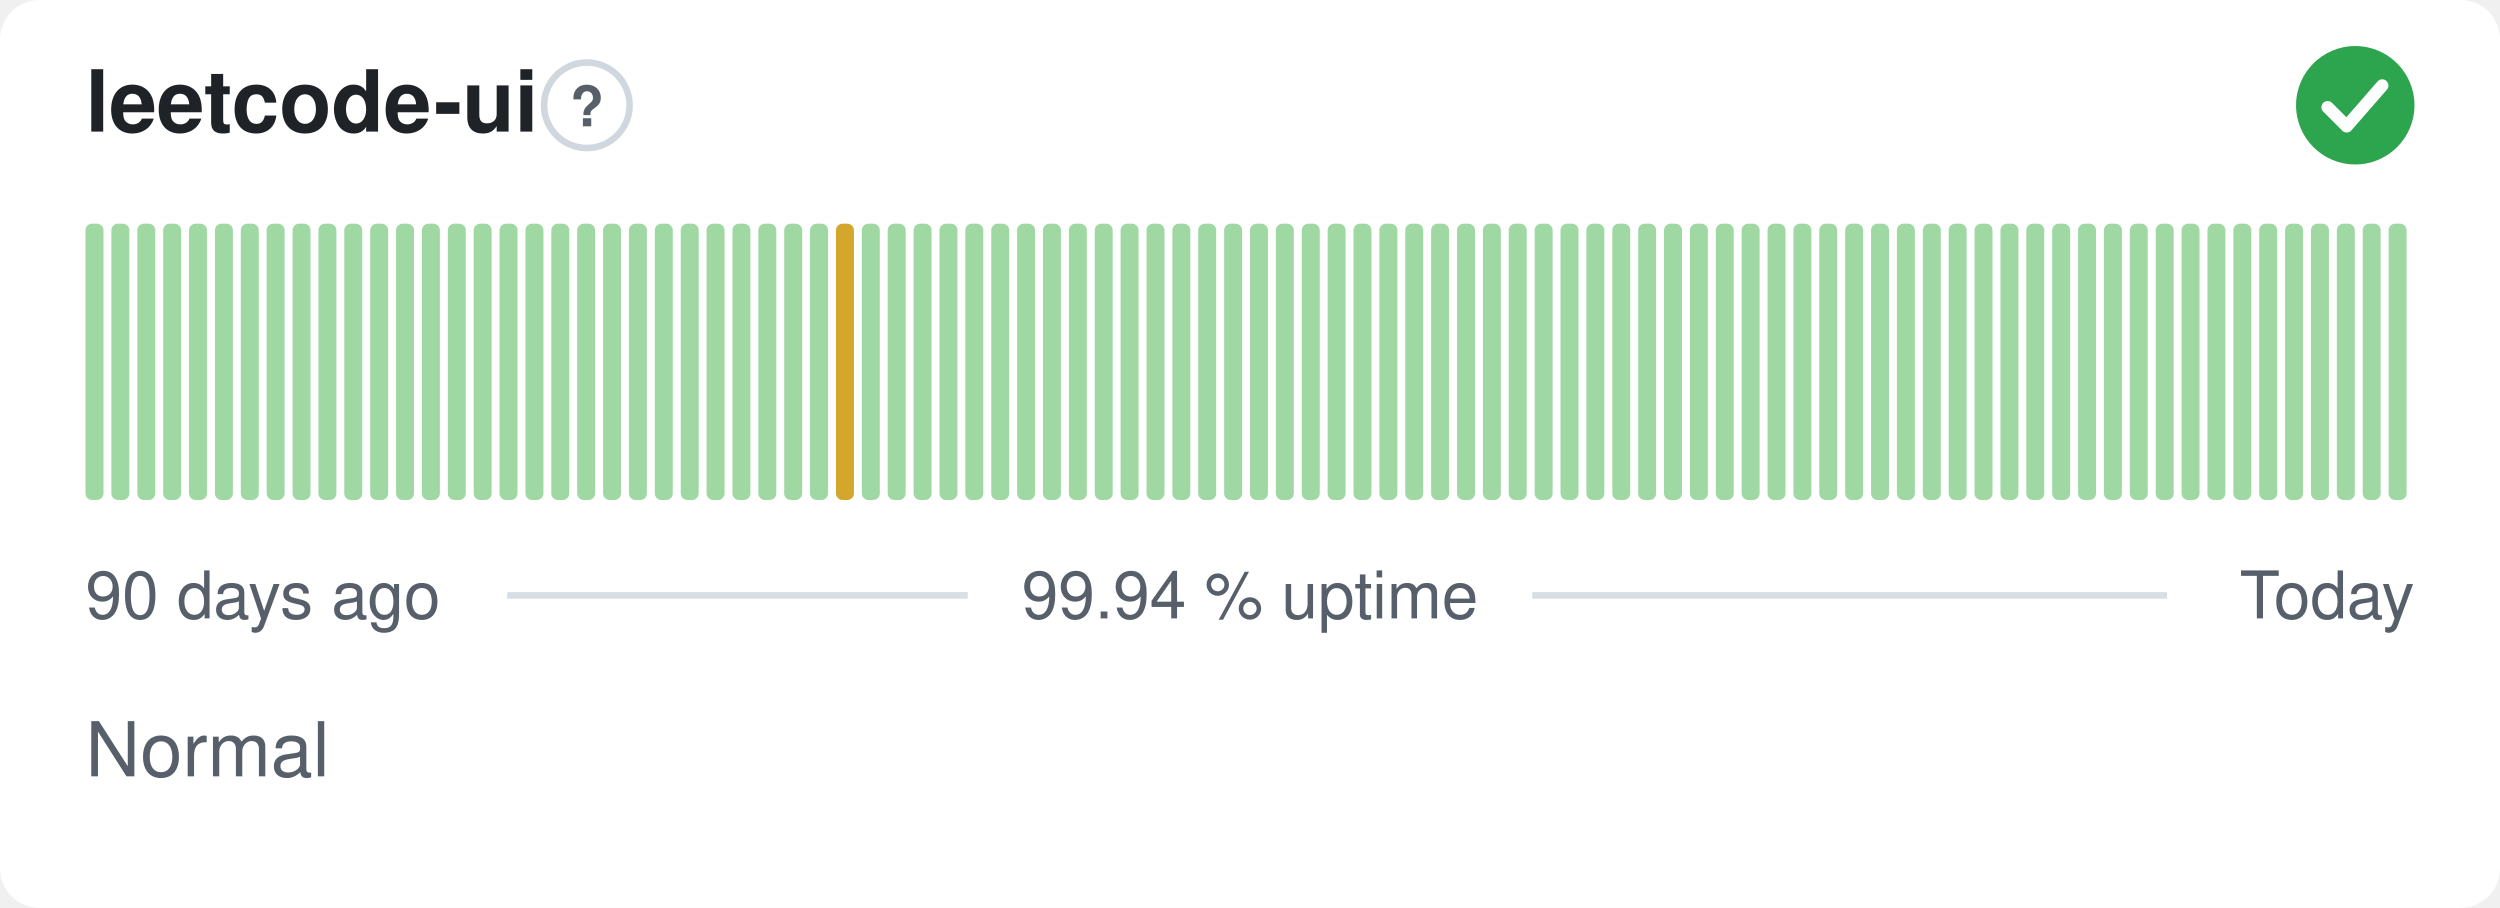
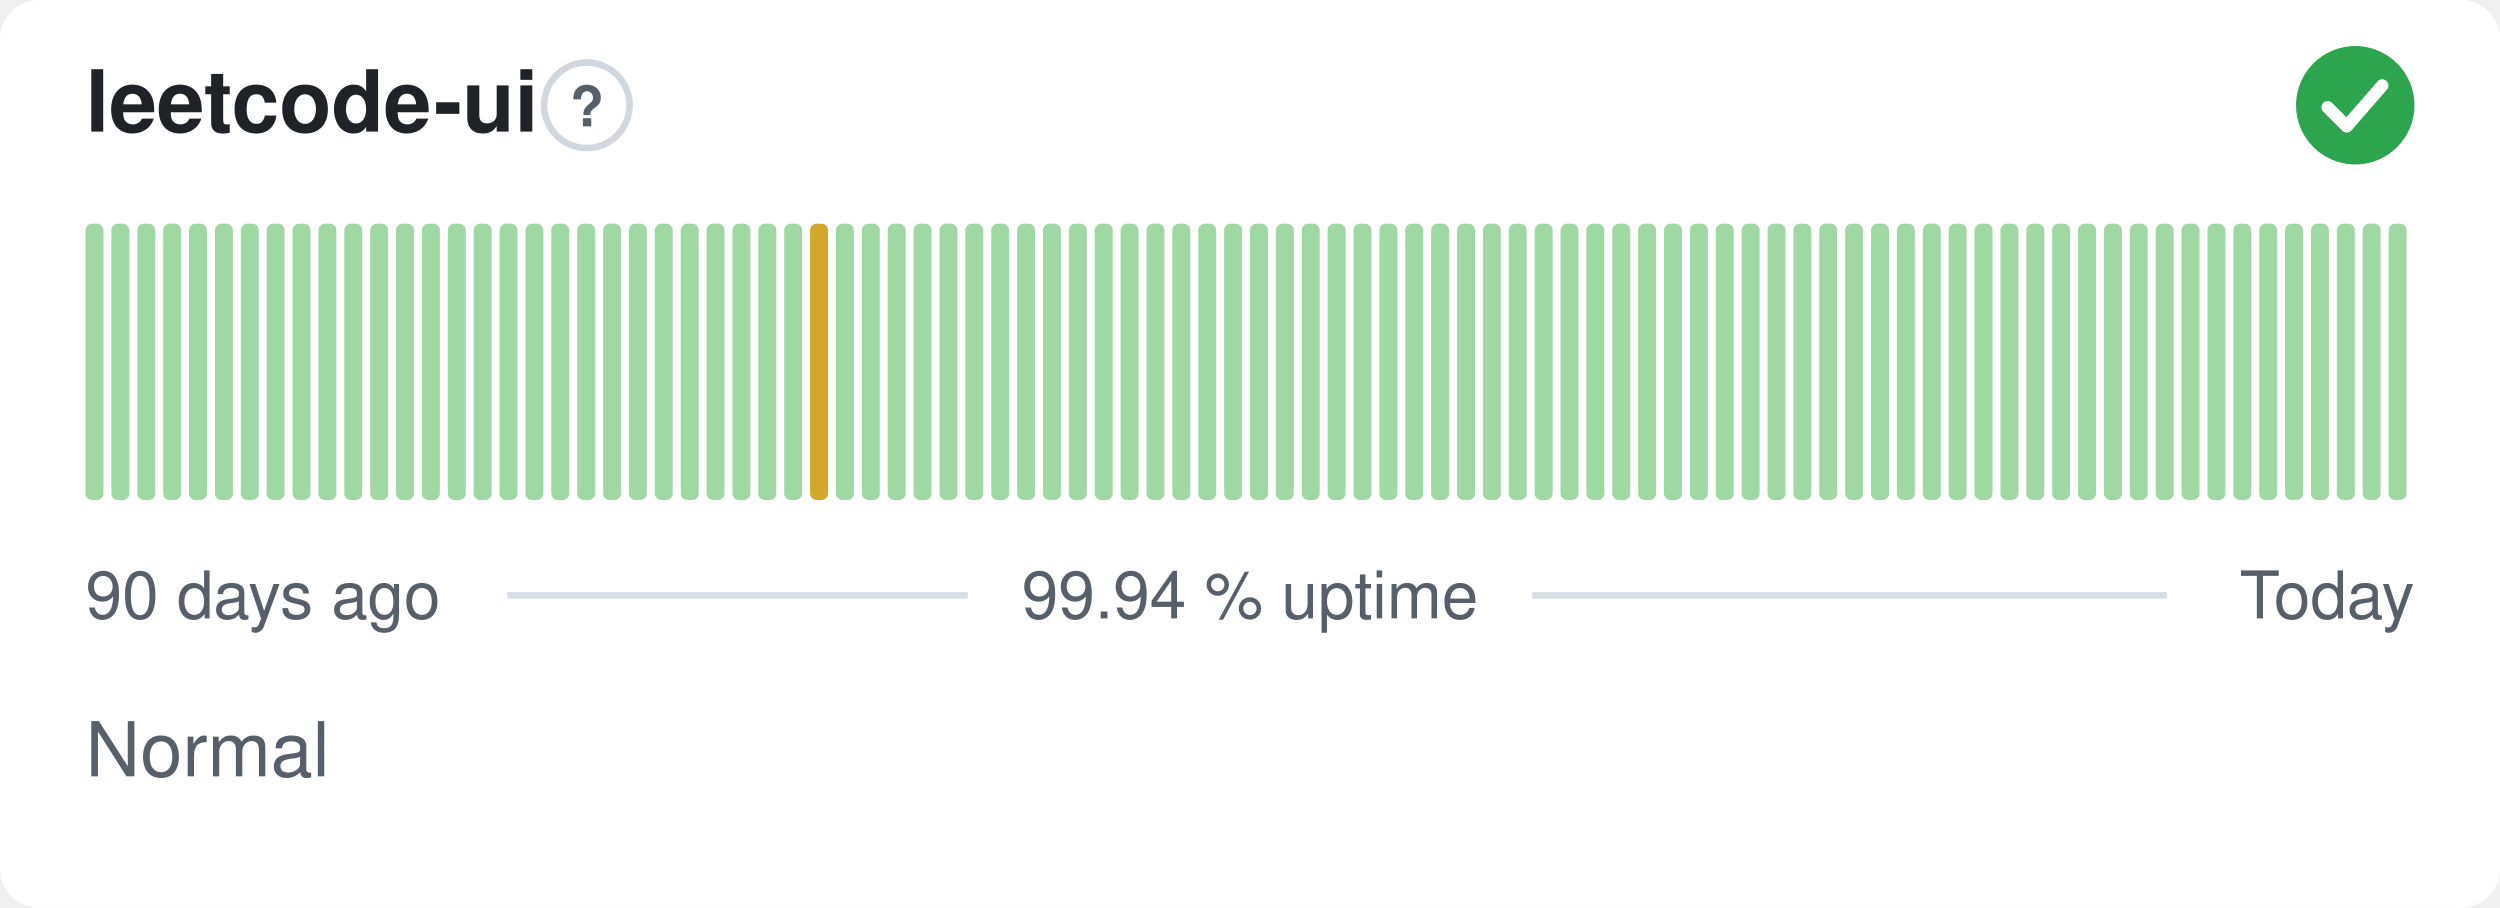
<svg xmlns="http://www.w3.org/2000/svg" width="380" height="138" viewBox="0 0 380 138" role="img" aria-label="leetcode-ui: Normal, 99.94 % uptime over the last 90 days" font-family="-apple-system,BlinkMacSystemFont,'Segoe UI',Helvetica,Arial,sans-serif">
  <style>
    @media (prefers-color-scheme: dark) {
      .bg { fill: #0d1117 }
      .title { fill: #e6edf3 }
      .muted { fill: #8b949e }
      .hint { stroke: #30363d }
      .rule { stroke: #30363d }
      .nodata { fill: #21262d }
    }
  </style>
  <rect class="bg" width="380" height="138" rx="6" fill="#ffffff" />
  <text class="title" x="13" y="20" font-size="13" font-weight="600" fill="#1f2328">leetcode-ui</text>
  <circle class="hint" cx="89.2" cy="16" r="6.5" fill="none" stroke="#d0d7de" stroke-width="1" />
  <text class="muted" x="89.2" y="19.2" text-anchor="middle" font-size="8.5" font-weight="700" fill="#57606a">?</text>
  <circle cx="358" cy="16" r="9" fill="#2da44e" />
  <path d="M353.80 16.30l2.90 2.90 5.40 -6.20" fill="none" stroke="#fff" stroke-width="1.89" stroke-linecap="round" stroke-linejoin="round" />
  <rect x="13.00" y="34.00" width="2.73" height="42.00" rx="1" fill="#9fd8a3" />
  <rect x="16.93" y="34.00" width="2.73" height="42.00" rx="1" fill="#9fd8a3" />
  <rect x="20.87" y="34.00" width="2.73" height="42.00" rx="1" fill="#9fd8a3" />
  <rect x="24.80" y="34.00" width="2.73" height="42.00" rx="1" fill="#9fd8a3" />
  <rect x="28.73" y="34.00" width="2.73" height="42.00" rx="1" fill="#9fd8a3" />
  <rect x="32.67" y="34.00" width="2.73" height="42.00" rx="1" fill="#9fd8a3" />
  <rect x="36.60" y="34.00" width="2.73" height="42.00" rx="1" fill="#9fd8a3" />
  <rect x="40.53" y="34.00" width="2.73" height="42.00" rx="1" fill="#9fd8a3" />
  <rect x="44.47" y="34.00" width="2.73" height="42.00" rx="1" fill="#9fd8a3" />
  <rect x="48.40" y="34.00" width="2.73" height="42.00" rx="1" fill="#9fd8a3" />
  <rect x="52.33" y="34.00" width="2.73" height="42.00" rx="1" fill="#9fd8a3" />
  <rect x="56.27" y="34.00" width="2.73" height="42.00" rx="1" fill="#9fd8a3" />
  <rect x="60.20" y="34.00" width="2.73" height="42.00" rx="1" fill="#9fd8a3" />
  <rect x="64.13" y="34.00" width="2.73" height="42.00" rx="1" fill="#9fd8a3" />
  <rect x="68.07" y="34.00" width="2.73" height="42.00" rx="1" fill="#9fd8a3" />
  <rect x="72.00" y="34.00" width="2.73" height="42.00" rx="1" fill="#9fd8a3" />
  <rect x="75.93" y="34.00" width="2.73" height="42.00" rx="1" fill="#9fd8a3" />
  <rect x="79.87" y="34.00" width="2.73" height="42.00" rx="1" fill="#9fd8a3" />
  <rect x="83.80" y="34.00" width="2.73" height="42.00" rx="1" fill="#9fd8a3" />
  <rect x="87.73" y="34.00" width="2.73" height="42.00" rx="1" fill="#9fd8a3" />
  <rect x="91.67" y="34.00" width="2.73" height="42.00" rx="1" fill="#9fd8a3" />
  <rect x="95.60" y="34.00" width="2.73" height="42.00" rx="1" fill="#9fd8a3" />
  <rect x="99.53" y="34.00" width="2.73" height="42.00" rx="1" fill="#9fd8a3" />
  <rect x="103.47" y="34.00" width="2.73" height="42.00" rx="1" fill="#9fd8a3" />
  <rect x="107.40" y="34.00" width="2.73" height="42.00" rx="1" fill="#9fd8a3" />
  <rect x="111.33" y="34.00" width="2.73" height="42.00" rx="1" fill="#9fd8a3" />
  <rect x="115.27" y="34.00" width="2.73" height="42.00" rx="1" fill="#9fd8a3" />
  <rect x="119.20" y="34.00" width="2.73" height="42.00" rx="1" fill="#9fd8a3" />
-   <rect x="123.13" y="34.00" width="2.73" height="42.00" rx="1" fill="#9fd8a3" />
-   <rect x="127.07" y="34.00" width="2.73" height="42.00" rx="1" fill="#d4a72c" />
+   <rect x="123.13" y="34.00" width="2.73" height="42.00" rx="1" fill="#d4a72c" />
+   <rect x="127.07" y="34.00" width="2.73" height="42.00" rx="1" fill="#9fd8a3" />
  <rect x="131.00" y="34.00" width="2.73" height="42.00" rx="1" fill="#9fd8a3" />
  <rect x="134.93" y="34.00" width="2.73" height="42.00" rx="1" fill="#9fd8a3" />
  <rect x="138.87" y="34.00" width="2.73" height="42.00" rx="1" fill="#9fd8a3" />
  <rect x="142.80" y="34.00" width="2.73" height="42.00" rx="1" fill="#9fd8a3" />
  <rect x="146.73" y="34.00" width="2.73" height="42.00" rx="1" fill="#9fd8a3" />
  <rect x="150.67" y="34.00" width="2.73" height="42.00" rx="1" fill="#9fd8a3" />
  <rect x="154.60" y="34.00" width="2.73" height="42.00" rx="1" fill="#9fd8a3" />
  <rect x="158.53" y="34.00" width="2.73" height="42.00" rx="1" fill="#9fd8a3" />
  <rect x="162.47" y="34.00" width="2.73" height="42.00" rx="1" fill="#9fd8a3" />
  <rect x="166.40" y="34.00" width="2.73" height="42.00" rx="1" fill="#9fd8a3" />
  <rect x="170.33" y="34.00" width="2.73" height="42.00" rx="1" fill="#9fd8a3" />
  <rect x="174.27" y="34.00" width="2.73" height="42.00" rx="1" fill="#9fd8a3" />
  <rect x="178.20" y="34.00" width="2.73" height="42.00" rx="1" fill="#9fd8a3" />
  <rect x="182.13" y="34.00" width="2.73" height="42.00" rx="1" fill="#9fd8a3" />
  <rect x="186.07" y="34.00" width="2.73" height="42.00" rx="1" fill="#9fd8a3" />
  <rect x="190.00" y="34.00" width="2.73" height="42.00" rx="1" fill="#9fd8a3" />
  <rect x="193.93" y="34.00" width="2.73" height="42.00" rx="1" fill="#9fd8a3" />
  <rect x="197.87" y="34.00" width="2.73" height="42.00" rx="1" fill="#9fd8a3" />
  <rect x="201.80" y="34.00" width="2.73" height="42.00" rx="1" fill="#9fd8a3" />
  <rect x="205.73" y="34.00" width="2.73" height="42.00" rx="1" fill="#9fd8a3" />
  <rect x="209.67" y="34.00" width="2.73" height="42.00" rx="1" fill="#9fd8a3" />
  <rect x="213.60" y="34.00" width="2.73" height="42.00" rx="1" fill="#9fd8a3" />
  <rect x="217.53" y="34.00" width="2.73" height="42.00" rx="1" fill="#9fd8a3" />
  <rect x="221.47" y="34.00" width="2.73" height="42.00" rx="1" fill="#9fd8a3" />
  <rect x="225.40" y="34.00" width="2.73" height="42.00" rx="1" fill="#9fd8a3" />
  <rect x="229.33" y="34.00" width="2.73" height="42.00" rx="1" fill="#9fd8a3" />
  <rect x="233.27" y="34.00" width="2.73" height="42.00" rx="1" fill="#9fd8a3" />
  <rect x="237.20" y="34.00" width="2.73" height="42.00" rx="1" fill="#9fd8a3" />
  <rect x="241.13" y="34.00" width="2.73" height="42.00" rx="1" fill="#9fd8a3" />
  <rect x="245.07" y="34.00" width="2.73" height="42.00" rx="1" fill="#9fd8a3" />
  <rect x="249.00" y="34.00" width="2.73" height="42.00" rx="1" fill="#9fd8a3" />
  <rect x="252.93" y="34.00" width="2.73" height="42.00" rx="1" fill="#9fd8a3" />
  <rect x="256.87" y="34.00" width="2.73" height="42.00" rx="1" fill="#9fd8a3" />
  <rect x="260.80" y="34.00" width="2.73" height="42.00" rx="1" fill="#9fd8a3" />
  <rect x="264.73" y="34.00" width="2.73" height="42.00" rx="1" fill="#9fd8a3" />
  <rect x="268.67" y="34.00" width="2.73" height="42.00" rx="1" fill="#9fd8a3" />
  <rect x="272.60" y="34.00" width="2.73" height="42.00" rx="1" fill="#9fd8a3" />
  <rect x="276.53" y="34.00" width="2.73" height="42.00" rx="1" fill="#9fd8a3" />
  <rect x="280.47" y="34.00" width="2.73" height="42.00" rx="1" fill="#9fd8a3" />
  <rect x="284.40" y="34.00" width="2.73" height="42.00" rx="1" fill="#9fd8a3" />
  <rect x="288.33" y="34.00" width="2.73" height="42.00" rx="1" fill="#9fd8a3" />
  <rect x="292.27" y="34.00" width="2.73" height="42.00" rx="1" fill="#9fd8a3" />
  <rect x="296.20" y="34.00" width="2.73" height="42.00" rx="1" fill="#9fd8a3" />
  <rect x="300.13" y="34.00" width="2.73" height="42.00" rx="1" fill="#9fd8a3" />
  <rect x="304.07" y="34.00" width="2.73" height="42.00" rx="1" fill="#9fd8a3" />
  <rect x="308.00" y="34.00" width="2.73" height="42.00" rx="1" fill="#9fd8a3" />
  <rect x="311.93" y="34.00" width="2.73" height="42.00" rx="1" fill="#9fd8a3" />
  <rect x="315.87" y="34.00" width="2.73" height="42.00" rx="1" fill="#9fd8a3" />
  <rect x="319.80" y="34.00" width="2.73" height="42.00" rx="1" fill="#9fd8a3" />
  <rect x="323.73" y="34.00" width="2.73" height="42.00" rx="1" fill="#9fd8a3" />
  <rect x="327.67" y="34.00" width="2.73" height="42.00" rx="1" fill="#9fd8a3" />
  <rect x="331.60" y="34.00" width="2.73" height="42.00" rx="1" fill="#9fd8a3" />
  <rect x="335.53" y="34.00" width="2.73" height="42.00" rx="1" fill="#9fd8a3" />
  <rect x="339.47" y="34.00" width="2.73" height="42.00" rx="1" fill="#9fd8a3" />
  <rect x="343.40" y="34.00" width="2.73" height="42.00" rx="1" fill="#9fd8a3" />
  <rect x="347.33" y="34.00" width="2.73" height="42.00" rx="1" fill="#9fd8a3" />
  <rect x="351.27" y="34.00" width="2.73" height="42.00" rx="1" fill="#9fd8a3" />
  <rect x="355.20" y="34.00" width="2.73" height="42.00" rx="1" fill="#9fd8a3" />
  <rect x="359.13" y="34.00" width="2.73" height="42.00" rx="1" fill="#9fd8a3" />
  <rect x="363.07" y="34.00" width="2.73" height="42.00" rx="1" fill="#9fd8a3" />
  <text class="muted" x="13" y="94" font-size="10" fill="#57606a">90 days ago</text>
  <text class="muted" x="190" y="94" text-anchor="middle" font-size="10" fill="#57606a">99.94 % uptime</text>
  <text class="muted" x="367" y="94" text-anchor="end" font-size="10" fill="#57606a">Today</text>
  <line class="rule" x1="77.1" y1="90.5" x2="147.1" y2="90.5" stroke="#d8dee4" stroke-width="1" />
  <line class="rule" x1="232.9" y1="90.5" x2="329.4" y2="90.5" stroke="#d8dee4" stroke-width="1" />
  <text class="muted" x="13" y="118" font-size="11.5" fill="#57606a">Normal</text>
</svg>
